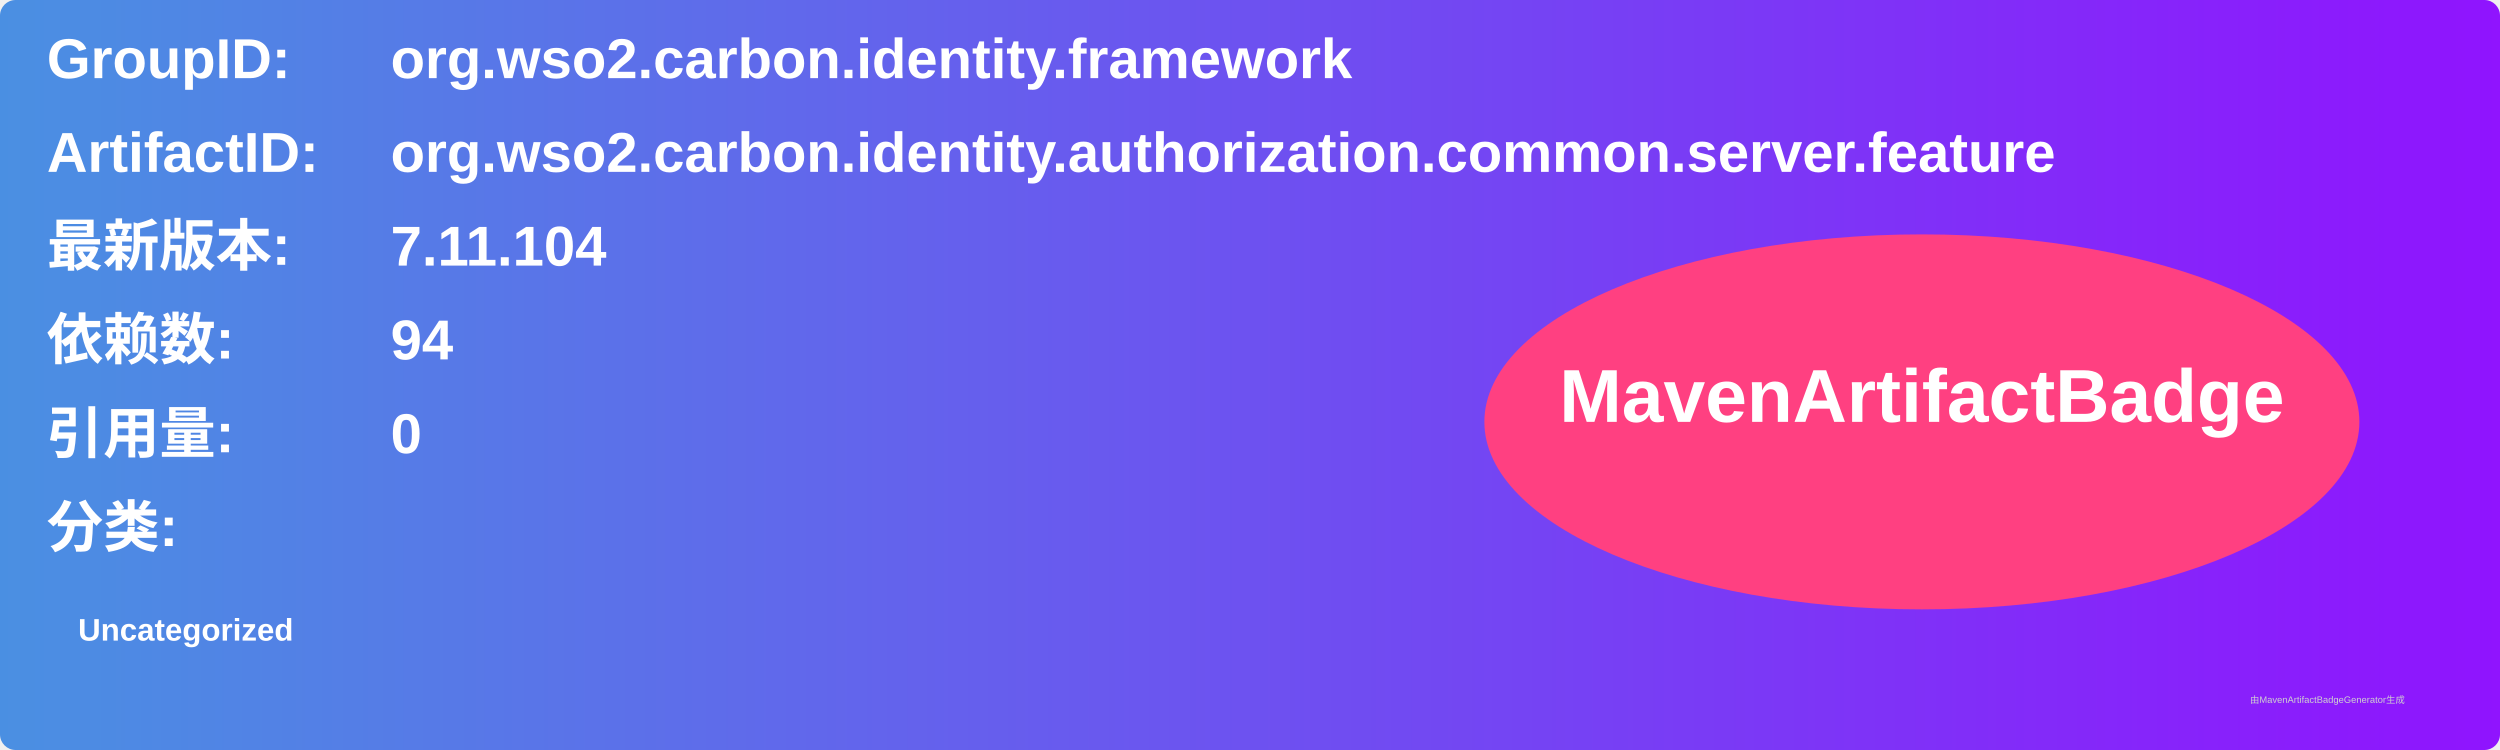
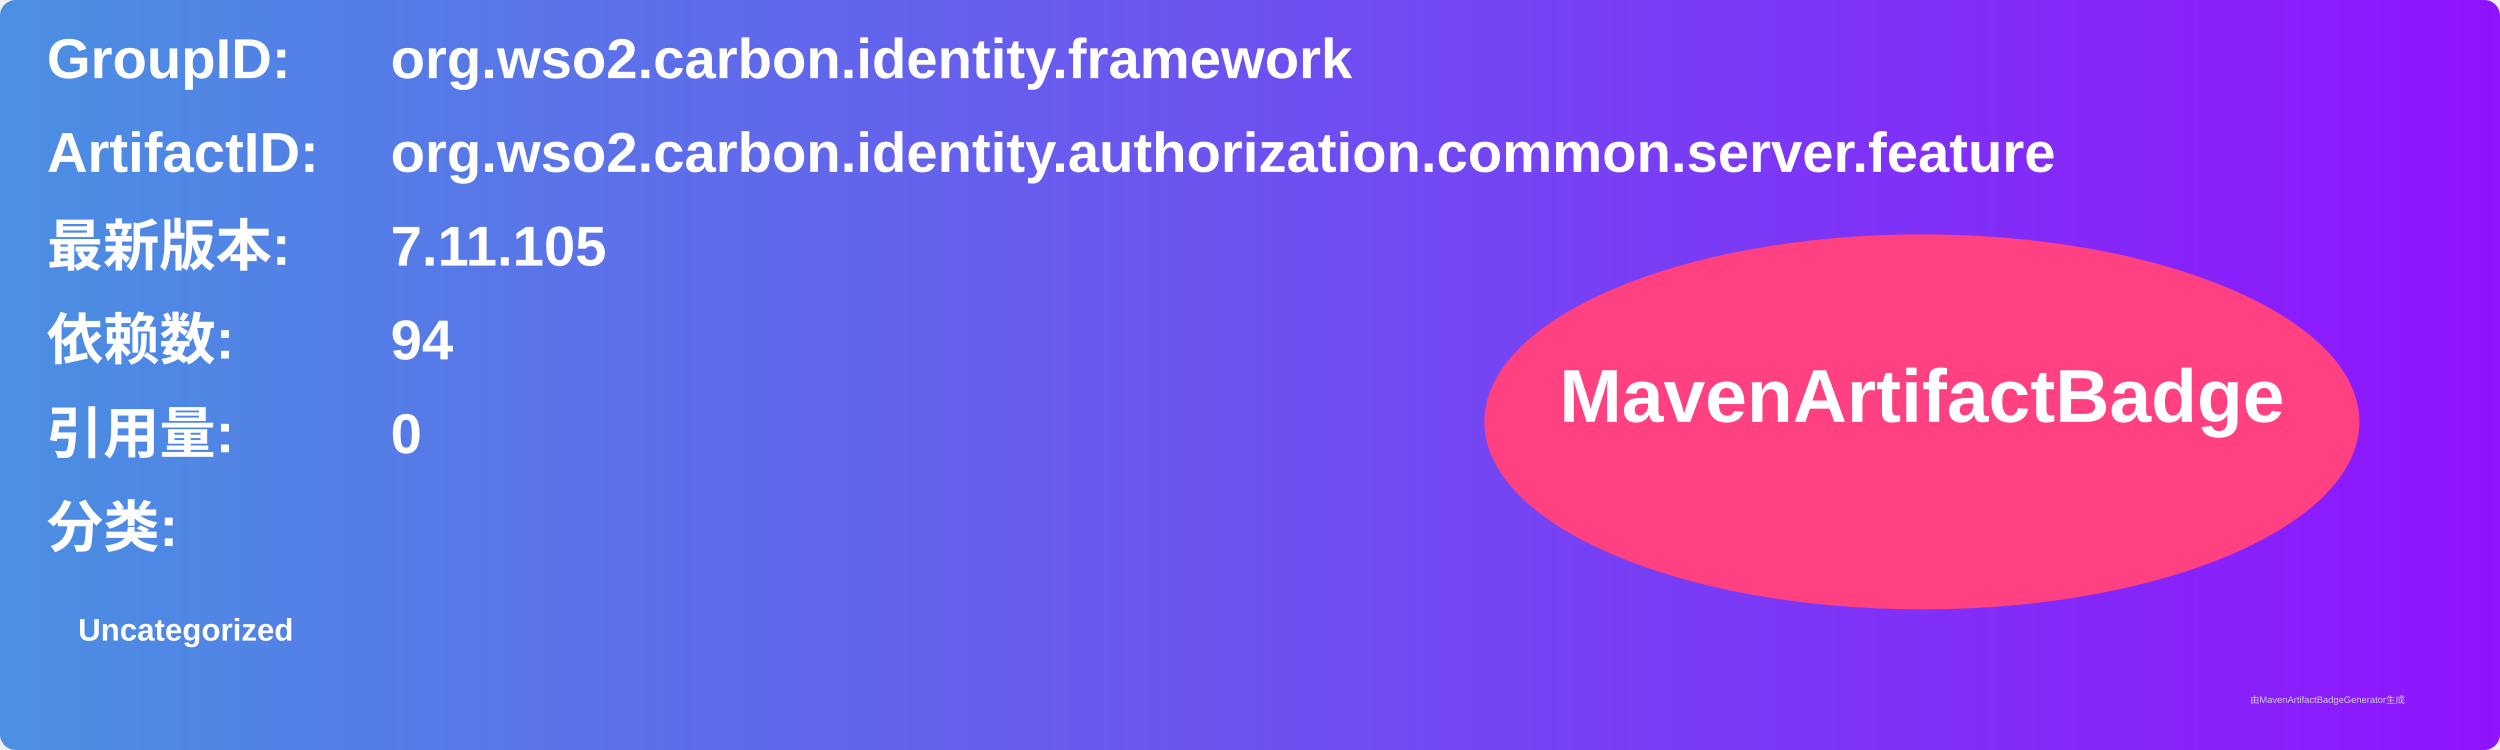
<svg xmlns="http://www.w3.org/2000/svg" width="800" height="240" viewBox="0 0 800 240">
  <linearGradient id="grad" x1="0%" y1="0%" x2="100%" y2="0%">
    <stop offset="0%" stop-color="#4a90e2" />
    <stop offset="100%" stop-color="#9013fe" />
  </linearGradient>
  <rect width="100%" height="100%" rx="5" ry="5" fill="url(#grad)" />
  <g transform="translate(15, 15)">
    <text x="0" y="10" font-family="Arial" font-size="18" fill="white" font-weight="bold" width="260">GroupID:</text>
    <text x="110" y="10" font-family="Arial" font-size="18" fill="white" font-weight="bold" width="460">org.wso2.carbon.identity.framework</text>
    <text x="0" y="40" font-family="Arial" font-size="18" fill="white" font-weight="bold" width="260">ArtifactID:</text>
    <text x="110" y="40" font-family="Arial" font-size="18" fill="white" font-weight="bold" width="460">org.wso2.carbon.identity.authorization.common.server.feature</text>
    <text x="0" y="70" font-family="Arial" font-size="18" fill="white" font-weight="bold">最新版本:</text>
    <text x="110" y="70" font-family="Arial" font-size="18" fill="white" font-weight="bold">
-       <tspan font-weight="bold">7.11.104</tspan>
+       <tspan font-weight="bold">7.11.105</tspan>
    </text>
    <text x="0" y="100" font-family="Arial" font-size="18" fill="white" font-weight="bold">依赖数: </text>
    <text x="110" y="100" font-family="Arial" font-size="18" fill="white">
      <tspan font-weight="bold">94</tspan>
    </text>
    <text x="0" y="130" font-family="Arial" font-size="18" fill="white" font-weight="bold">引用量: </text>
    <text x="110" y="130" font-family="Arial" font-size="18" fill="white">
      <tspan font-weight="bold">0</tspan>
    </text>
    <text x="0" y="160" font-family="Arial" font-size="18" fill="white" font-weight="bold">分类:</text>
    <text x="10" y="190" font-family="Arial" font-size="10" fill="white">
      <tspan font-weight="bold">Uncategorized</tspan>
    </text>
    <ellipse cx="600" cy="120" rx="140" ry="60" fill="#ff4081" />
    <text x="600" y="120" text-anchor="middle" font-family="Arial" font-size="24" fill="white" font-weight="bold">MavenArtifactBadge</text>
  </g>
  <text x="720" y="225" font-family="Arial" font-size="3" fill="#d0d0d0">由MavenArtifactBadgeGenerator生成</text>
</svg>
